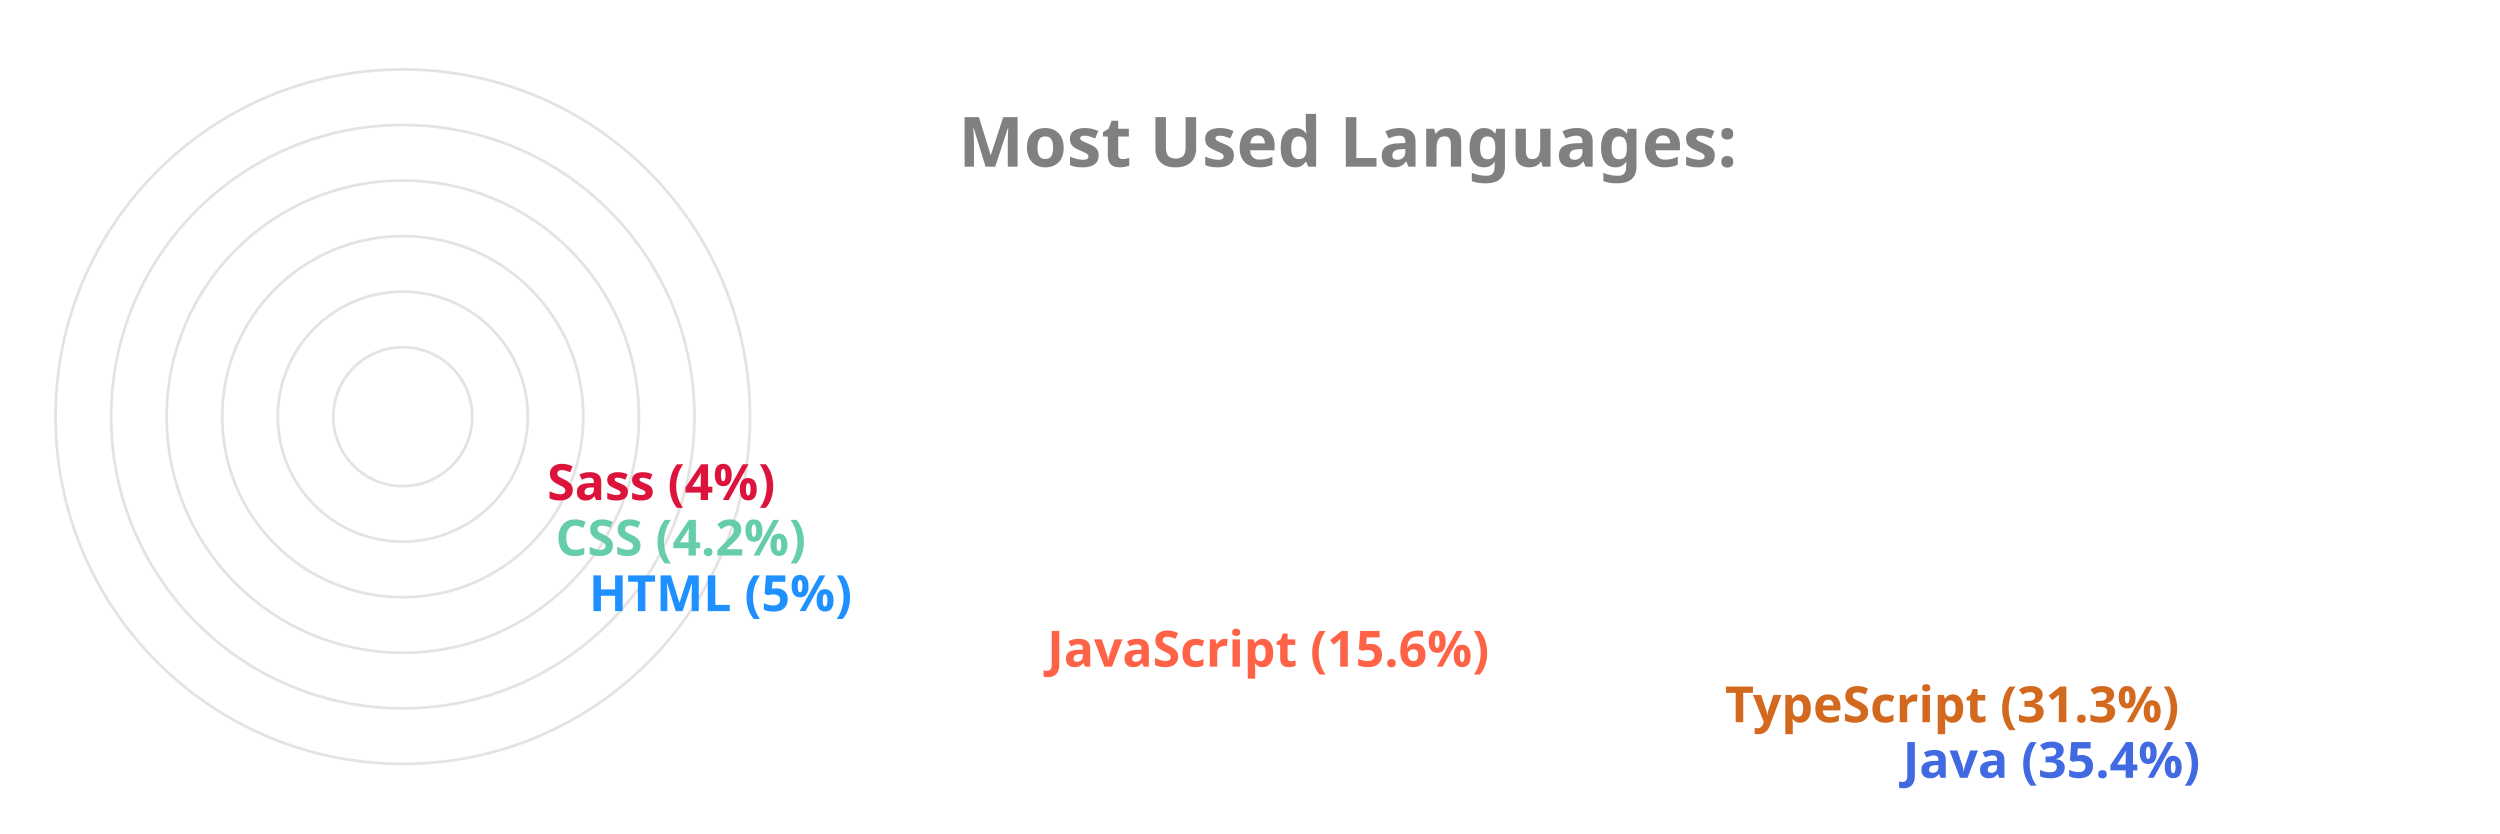
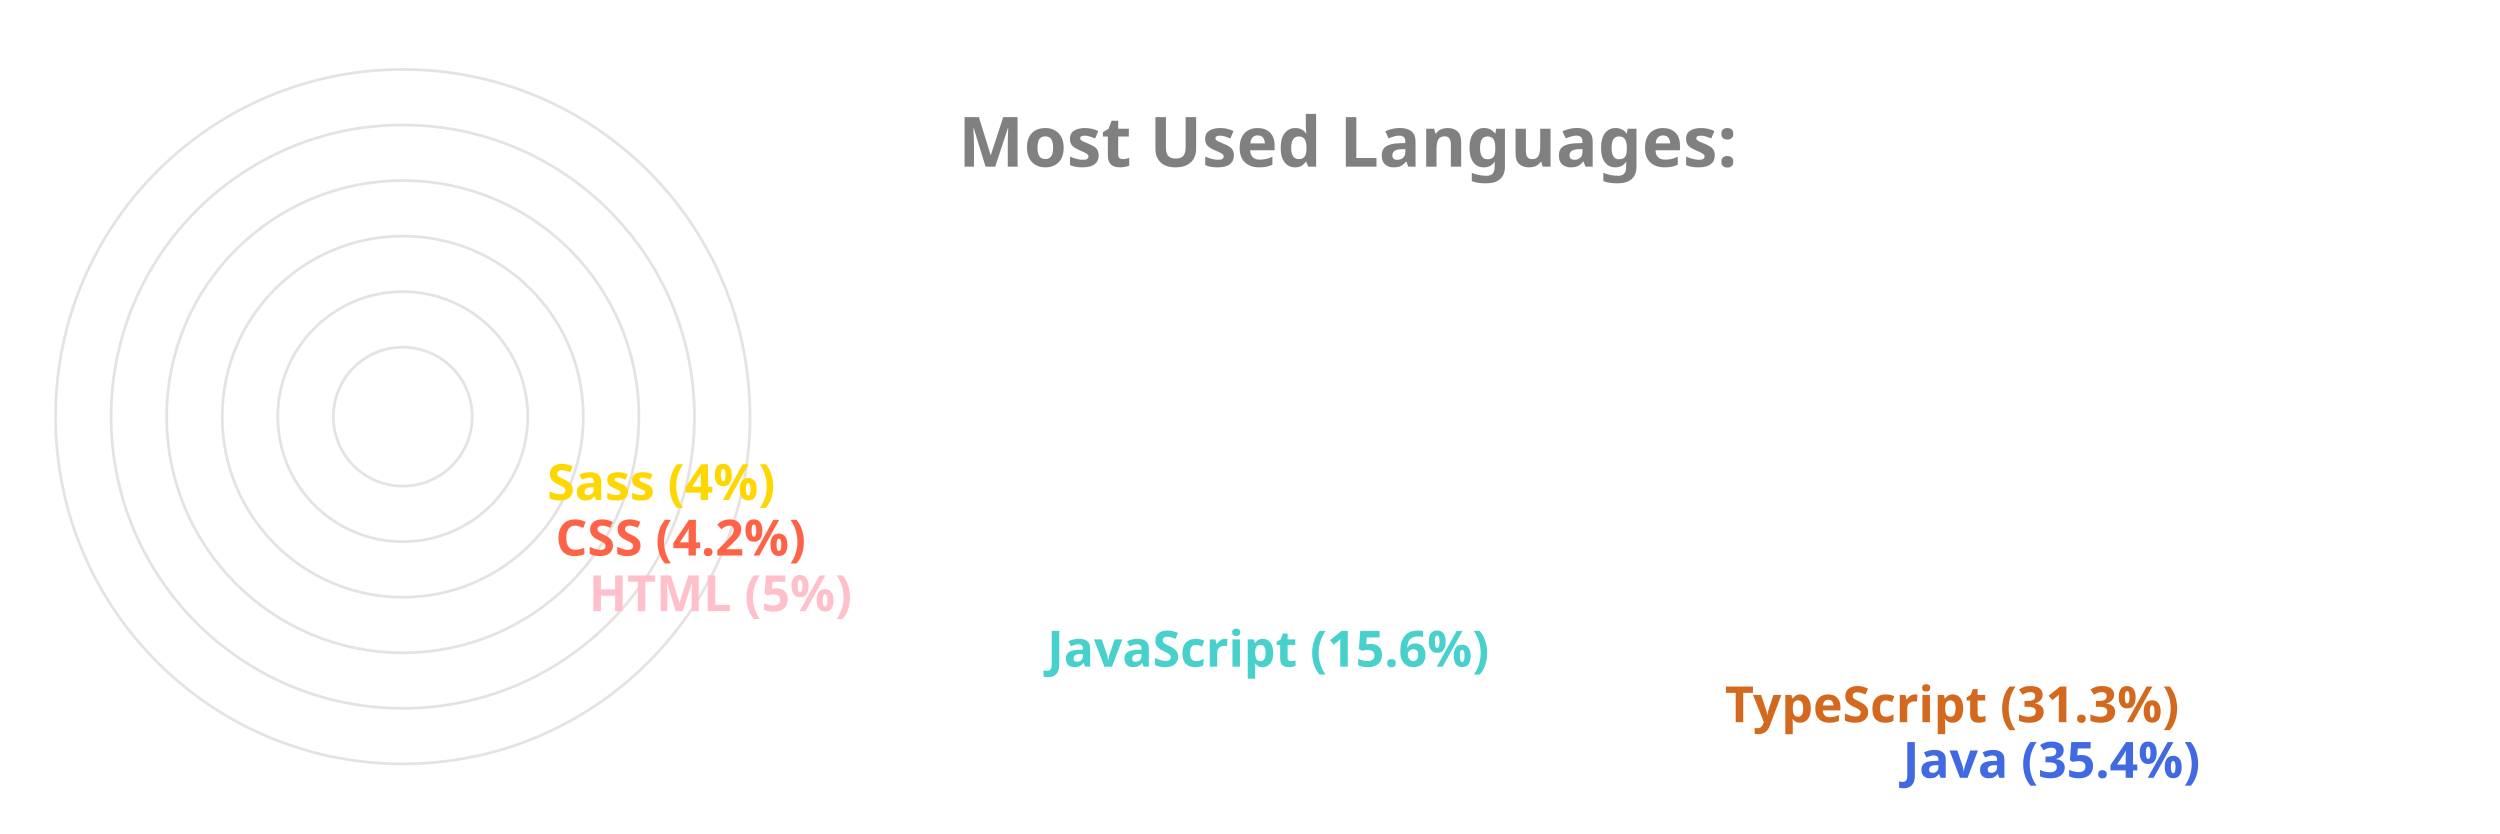
<svg xmlns="http://www.w3.org/2000/svg" viewBox="0 0 650 300" height="200px" width="600px">
  <style>
		.label {
			font: bold 25px sans-serif;
			color: #404040;
			-webkit-text-stroke: 1px white;
	  	}
		.name {
			font: bold 18px sans-serif;
			color: #404040;
	  	}

		.line {
			stroke-dasharray: 1000;
			stroke-dashoffset: 1000;
			animation: dash 3.5s ease-in-out forwards;	
			animation-iteration-count: infinite;
			animation-direction: alternate-reverse;
		}

		.path {
			stroke-dasharray: 1000;
			stroke-dashoffset: 1000;
			animation: dash 3.5s ease-in-out forwards;	
			animation-iteration-count: infinite;
			animation-direction: alternate-reverse;
		}
		  
		@keyframes dash {
			to {
				stroke-dashoffset: 0;
			}
		}

	</style>
  <g stroke="#E6E2E1" fill="none" stroke-width="1">
    <circle cx="20" cy="150" r="125" />
    <circle cx="20" cy="150" r="105" />
    <circle cx="20" cy="150" r="85" />
    <circle cx="20" cy="150" r="65" />
    <circle cx="20" cy="150" r="45" />
    <circle cx="20" cy="150" r="25" />
  </g>
  <g fill="none" stroke-width="20" class="line">
    <line x2="550" y2="275" x1="20" y1="275" stroke="RoyalBlue" />
    <line x2="486" y2="255" x1="20" y1="255" stroke="Chocolate" />
-     <line x2="242" y2="235" x1="20" y1="235" stroke="Tomato" />
-     <line x2="77" y2="215" x1="20" y1="215" stroke="DodgerBlue" />
-     <line x2="65" y2="195" x1="20" y1="195" stroke="MediumAquaMarine" />
-     <line x2="62" y2="175" x1="20" y1="175" stroke="Crimson" />
+     <line x2="242" y2="235" x1="20" y1="235" stroke="MediumTurquoise" />
+     <line x2="77" y2="215" x1="20" y1="215" stroke="Pink" />
+     <line x2="65" y2="195" x1="20" y1="195" stroke="Tomato" />
+     <line x2="62" y2="175" x1="20" y1="175" stroke="Gold" />
  </g>
  <g fill="none" stroke-width="20" stroke-linecap="round" class="path">
    <path d="M 20 275 A 125 125 45 0 1 -82 78" stroke="RoyalBlue" />
    <path d="M 20 255 A 105 105 45 0 1 -70 95" stroke="Chocolate" />
-     <path d="M 20 235 A 85 85 45 0 1 -61 126" stroke="Tomato" />
-     <path d="M 20 215 A 65 65 45 0 1 -44 144" stroke="DodgerBlue" />
-     <path d="M 20 195 A 45 45 45 0 1 -24 146" stroke="MediumAquaMarine" />
-     <path d="M 20 175 A 25 25 45 0 1 -4 148" stroke="Crimson" />
+     <path d="M 20 235 A 85 85 45 0 1 -61 126" stroke="MediumTurquoise" />
+     <path d="M 20 215 A 65 65 45 0 1 -44 144" stroke="Pink" />
+     <path d="M 20 195 A 45 45 45 0 1 -24 146" stroke="Tomato" />
+     <path d="M 20 175 A 25 25 45 0 1 -4 148" stroke="Gold" />
  </g>
  <g class="name">
    <text x="560" y="280" fill="RoyalBlue">Java (35.4%)</text>
    <text x="496" y="260" fill="Chocolate">TypeScript (31.3%)</text>
-     <text x="252" y="240" fill="Tomato">JavaScript (15.6%)</text>
-     <text x="87" y="220" fill="DodgerBlue">HTML (5%)</text>
-     <text x="75" y="200" fill="MediumAquaMarine">CSS (4.2%)</text>
-     <text x="72" y="180" fill="Crimson">Sass (4%)</text>
+     <text x="252" y="240" fill="MediumTurquoise">JavaScript (15.6%)</text>
+     <text x="87" y="220" fill="Pink">HTML (5%)</text>
+     <text x="75" y="200" fill="Tomato">CSS (4.2%)</text>
+     <text x="72" y="180" fill="Gold">Sass (4%)</text>
  </g>
  <g class="label">
    <text x="220" y="60" fill="grey">Most Used Languages:</text>
  </g>
</svg>
